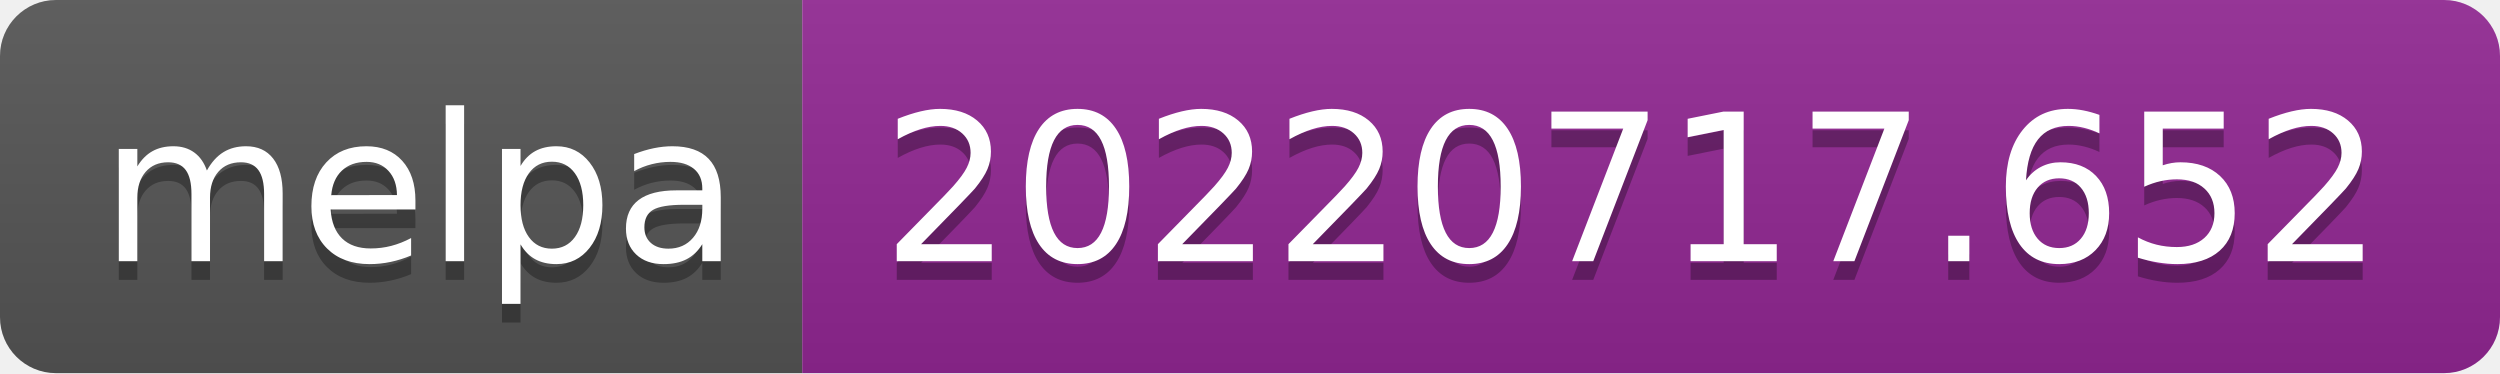
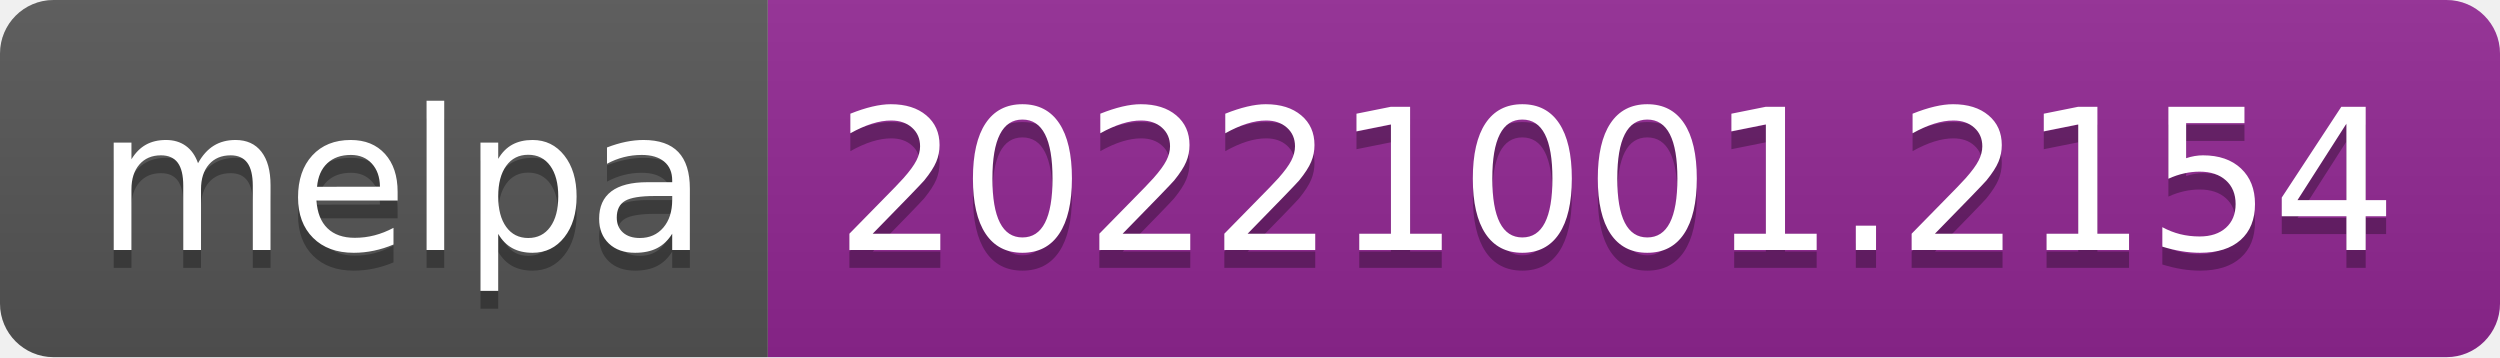
- <svg xmlns="http://www.w3.org/2000/svg" width="134" height="20" role="img" aria-label="melpa: 20220717.652">
+ <svg xmlns="http://www.w3.org/2000/svg" width="140" height="20" role="img" aria-label="melpa: 20221001.2154">
  <linearGradient id="s" x2="0" y2="100%">
    <stop offset="0" stop-color="#bbb" stop-opacity=".1" />
    <stop offset="1" stop-opacity=".1" />
  </linearGradient>
  <clipPath id="r">
-     <rect width="134" height="20" rx="3" fill="#fff" />
+     <rect width="140" height="20" rx="3" fill="#fff" />
  </clipPath>
  <g clip-path="url(#r)">
    <rect width="43" height="20" fill="#555" />
-     <rect x="43" width="91" height="20" fill="#922793" />
-     <rect width="134" height="20" fill="url(#s)" />
+     <rect x="43" width="97" height="20" fill="#922793" />
+     <rect width="140" height="20" fill="url(#s)" />
  </g>
  <g fill="#fff" text-anchor="middle" font-family="Verdana,Geneva,DejaVu Sans,sans-serif" text-rendering="geometricPrecision" font-size="110">
    <text aria-hidden="true" x="225" y="150" fill="#010101" fill-opacity=".3" transform="scale(.1)" textLength="330">melpa</text>
    <text x="225" y="140" transform="scale(.1)" fill="#fff" textLength="330">melpa</text>
-     <text aria-hidden="true" x="875" y="150" fill="#010101" fill-opacity=".3" transform="scale(.1)" textLength="810">20220717.652</text>
-     <text x="875" y="140" transform="scale(.1)" fill="#fff" textLength="810">20220717.652</text>
+     <text aria-hidden="true" x="905" y="150" fill="#010101" fill-opacity=".3" transform="scale(.1)" textLength="870">20221001.2154</text>
+     <text x="905" y="140" transform="scale(.1)" fill="#fff" textLength="870">20221001.2154</text>
  </g>
</svg>
